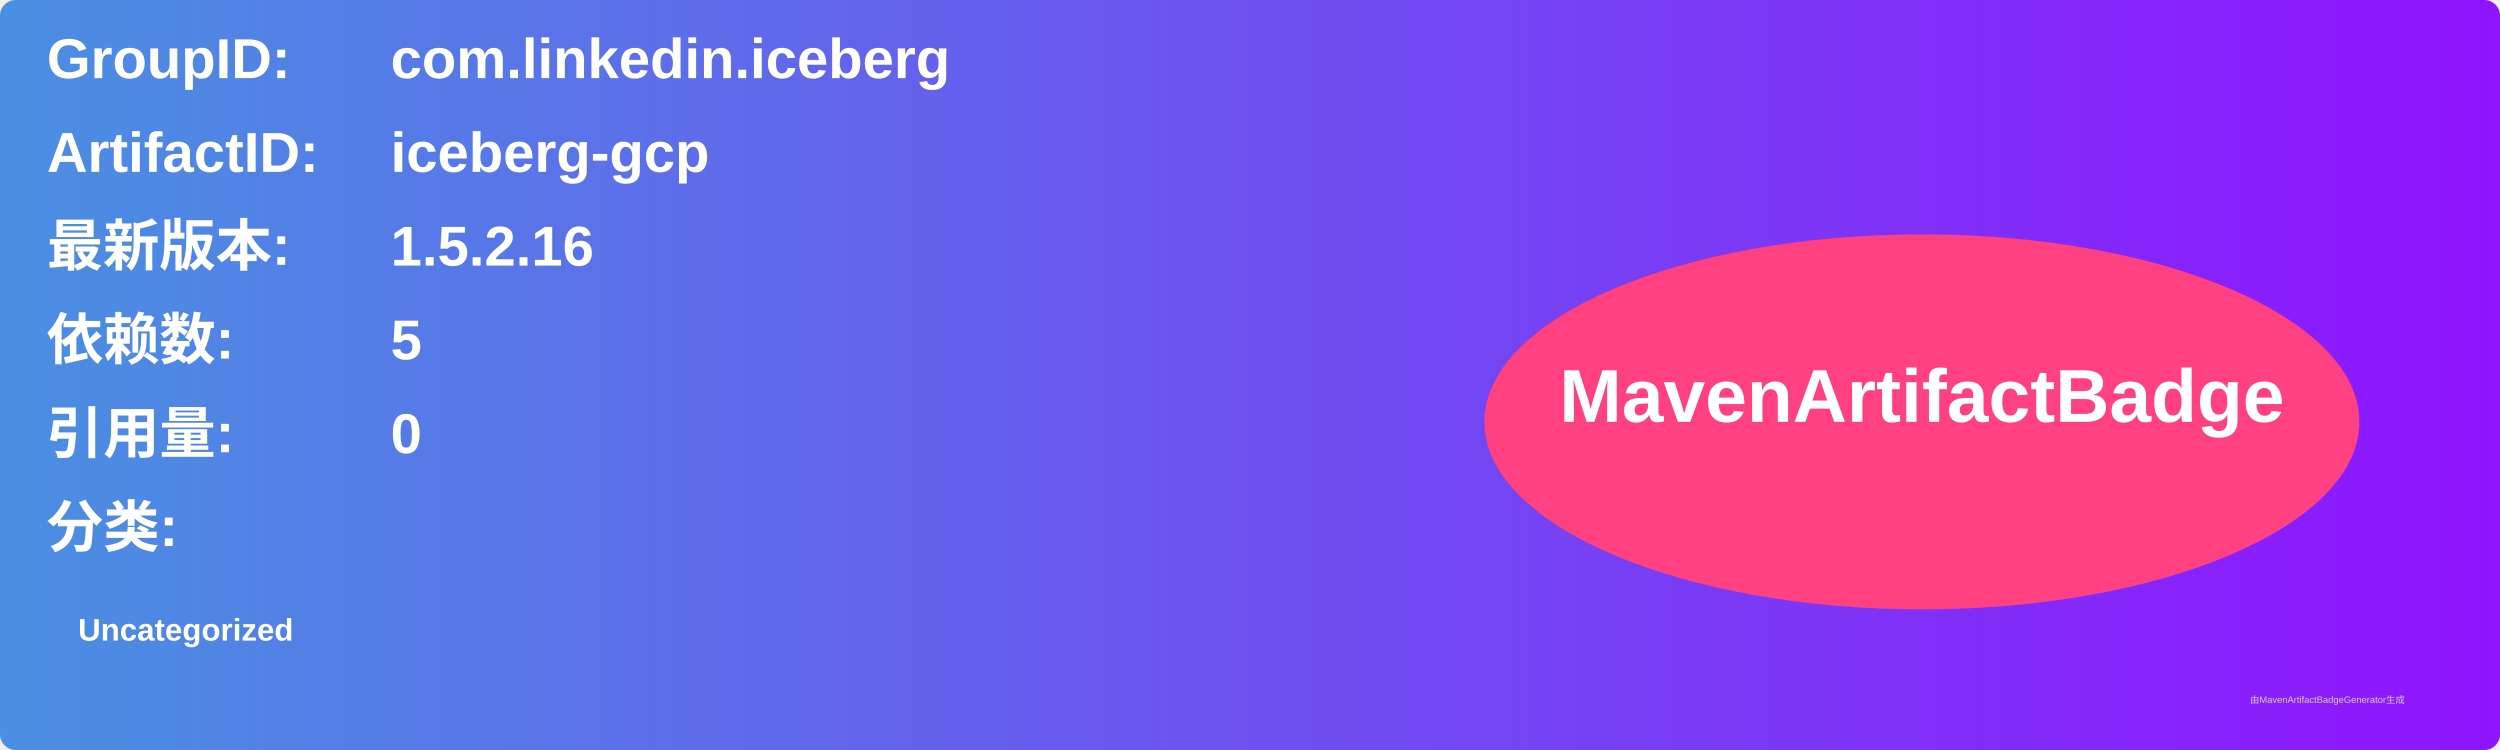
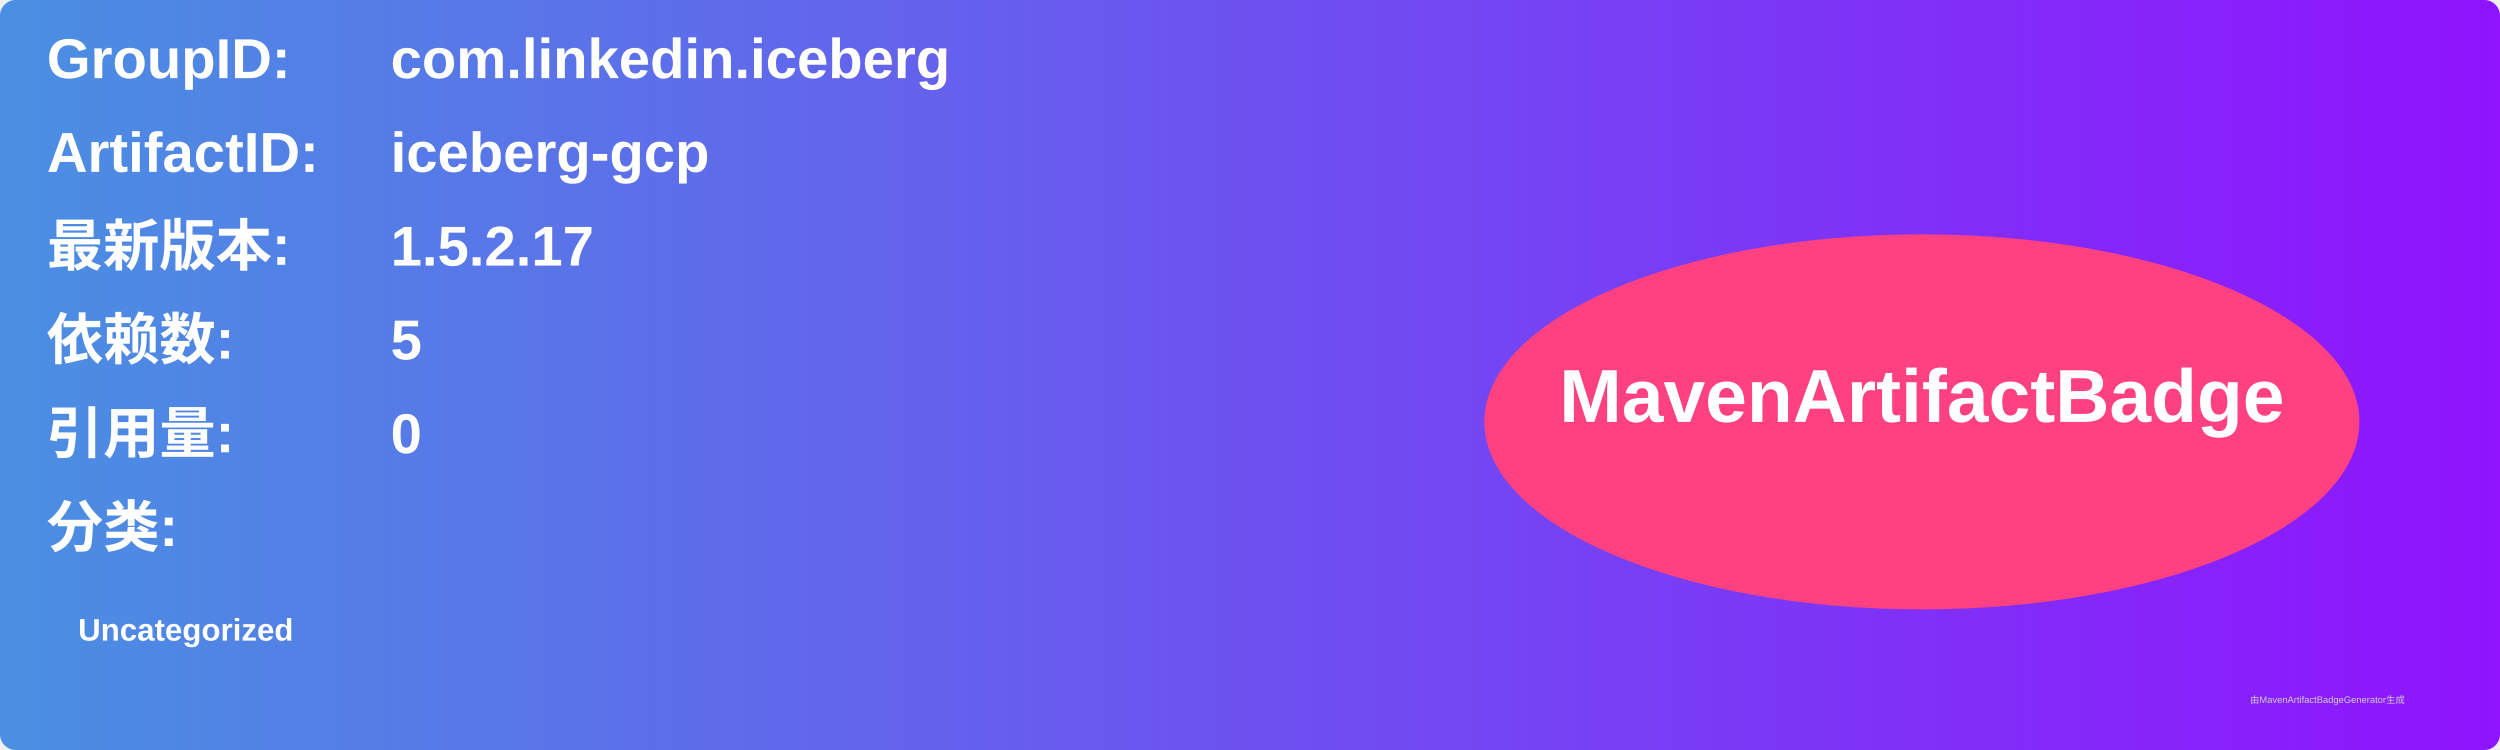
<svg xmlns="http://www.w3.org/2000/svg" width="800" height="240" viewBox="0 0 800 240">
  <linearGradient id="grad" x1="0%" y1="0%" x2="100%" y2="0%">
    <stop offset="0%" stop-color="#4a90e2" />
    <stop offset="100%" stop-color="#9013fe" />
  </linearGradient>
  <rect width="100%" height="100%" rx="5" ry="5" fill="url(#grad)" />
  <g transform="translate(15, 15)">
    <text x="0" y="10" font-family="Arial" font-size="18" fill="white" font-weight="bold" width="260">GroupID:</text>
    <text x="110" y="10" font-family="Arial" font-size="18" fill="white" font-weight="bold" width="460">com.linkedin.iceberg</text>
    <text x="0" y="40" font-family="Arial" font-size="18" fill="white" font-weight="bold" width="260">ArtifactID:</text>
    <text x="110" y="40" font-family="Arial" font-size="18" fill="white" font-weight="bold" width="460">iceberg-gcp</text>
    <text x="0" y="70" font-family="Arial" font-size="18" fill="white" font-weight="bold">最新版本:</text>
    <text x="110" y="70" font-family="Arial" font-size="18" fill="white" font-weight="bold">
-       <tspan font-weight="bold">1.5.2.16</tspan>
+       <tspan font-weight="bold">1.5.2.17</tspan>
    </text>
    <text x="0" y="100" font-family="Arial" font-size="18" fill="white" font-weight="bold">依赖数: </text>
    <text x="110" y="100" font-family="Arial" font-size="18" fill="white">
      <tspan font-weight="bold">5</tspan>
    </text>
    <text x="0" y="130" font-family="Arial" font-size="18" fill="white" font-weight="bold">引用量: </text>
    <text x="110" y="130" font-family="Arial" font-size="18" fill="white">
      <tspan font-weight="bold">0</tspan>
    </text>
    <text x="0" y="160" font-family="Arial" font-size="18" fill="white" font-weight="bold">分类:</text>
    <text x="10" y="190" font-family="Arial" font-size="10" fill="white">
      <tspan font-weight="bold">Uncategorized</tspan>
    </text>
    <ellipse cx="600" cy="120" rx="140" ry="60" fill="#ff4081" />
    <text x="600" y="120" text-anchor="middle" font-family="Arial" font-size="24" fill="white" font-weight="bold">MavenArtifactBadge</text>
  </g>
  <text x="720" y="225" font-family="Arial" font-size="3" fill="#d0d0d0">由MavenArtifactBadgeGenerator生成</text>
</svg>
